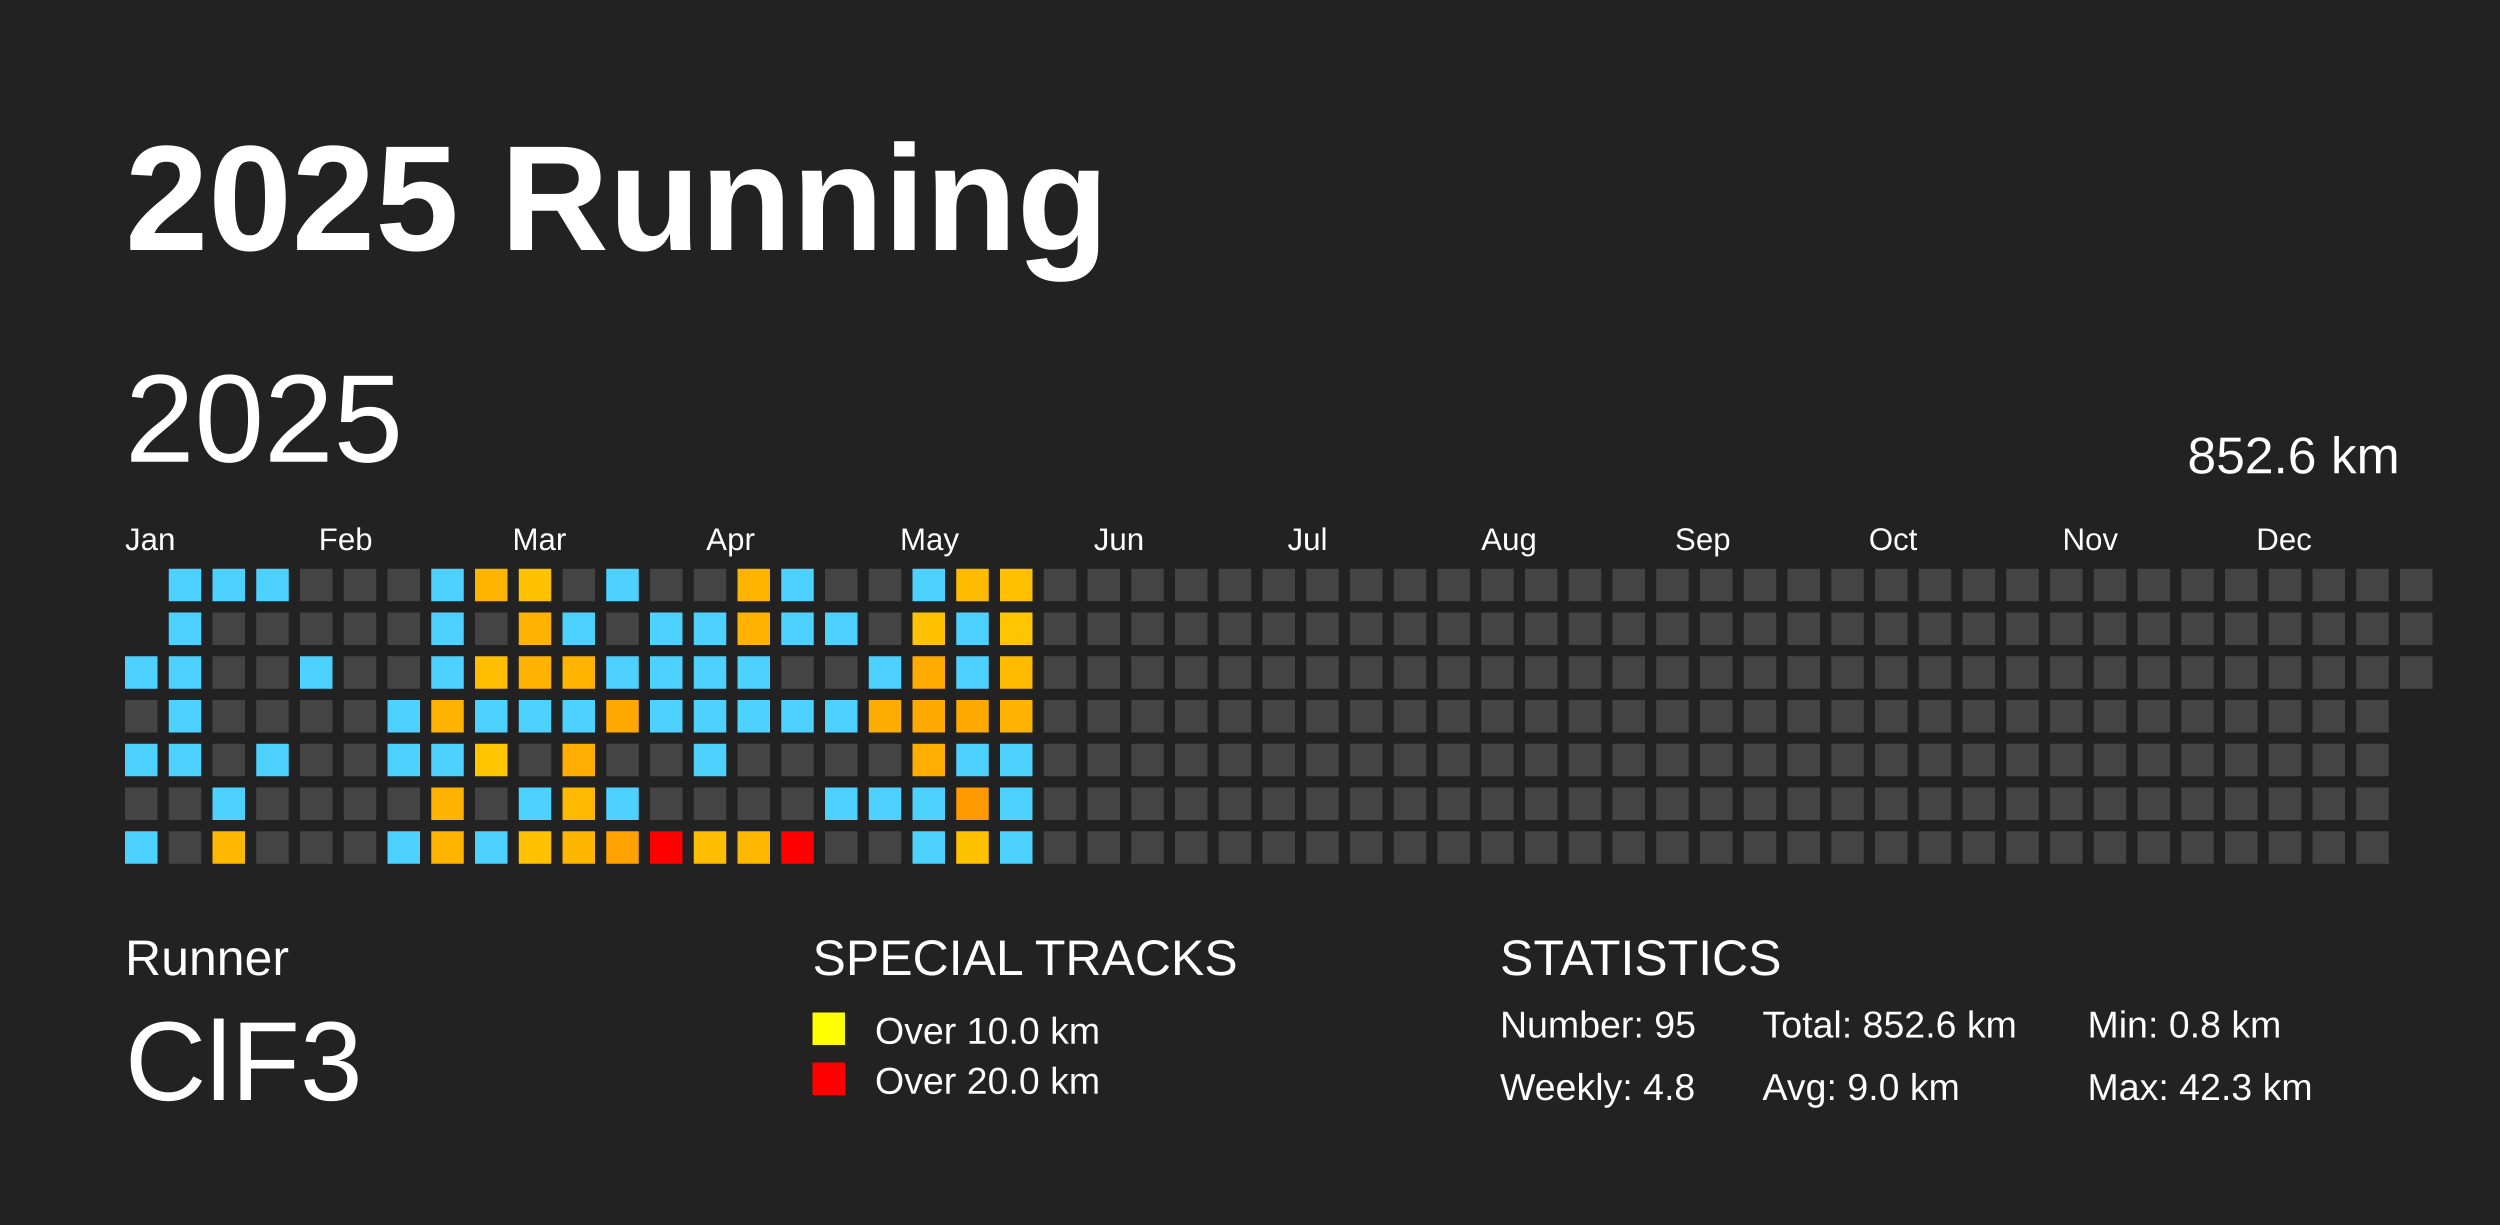
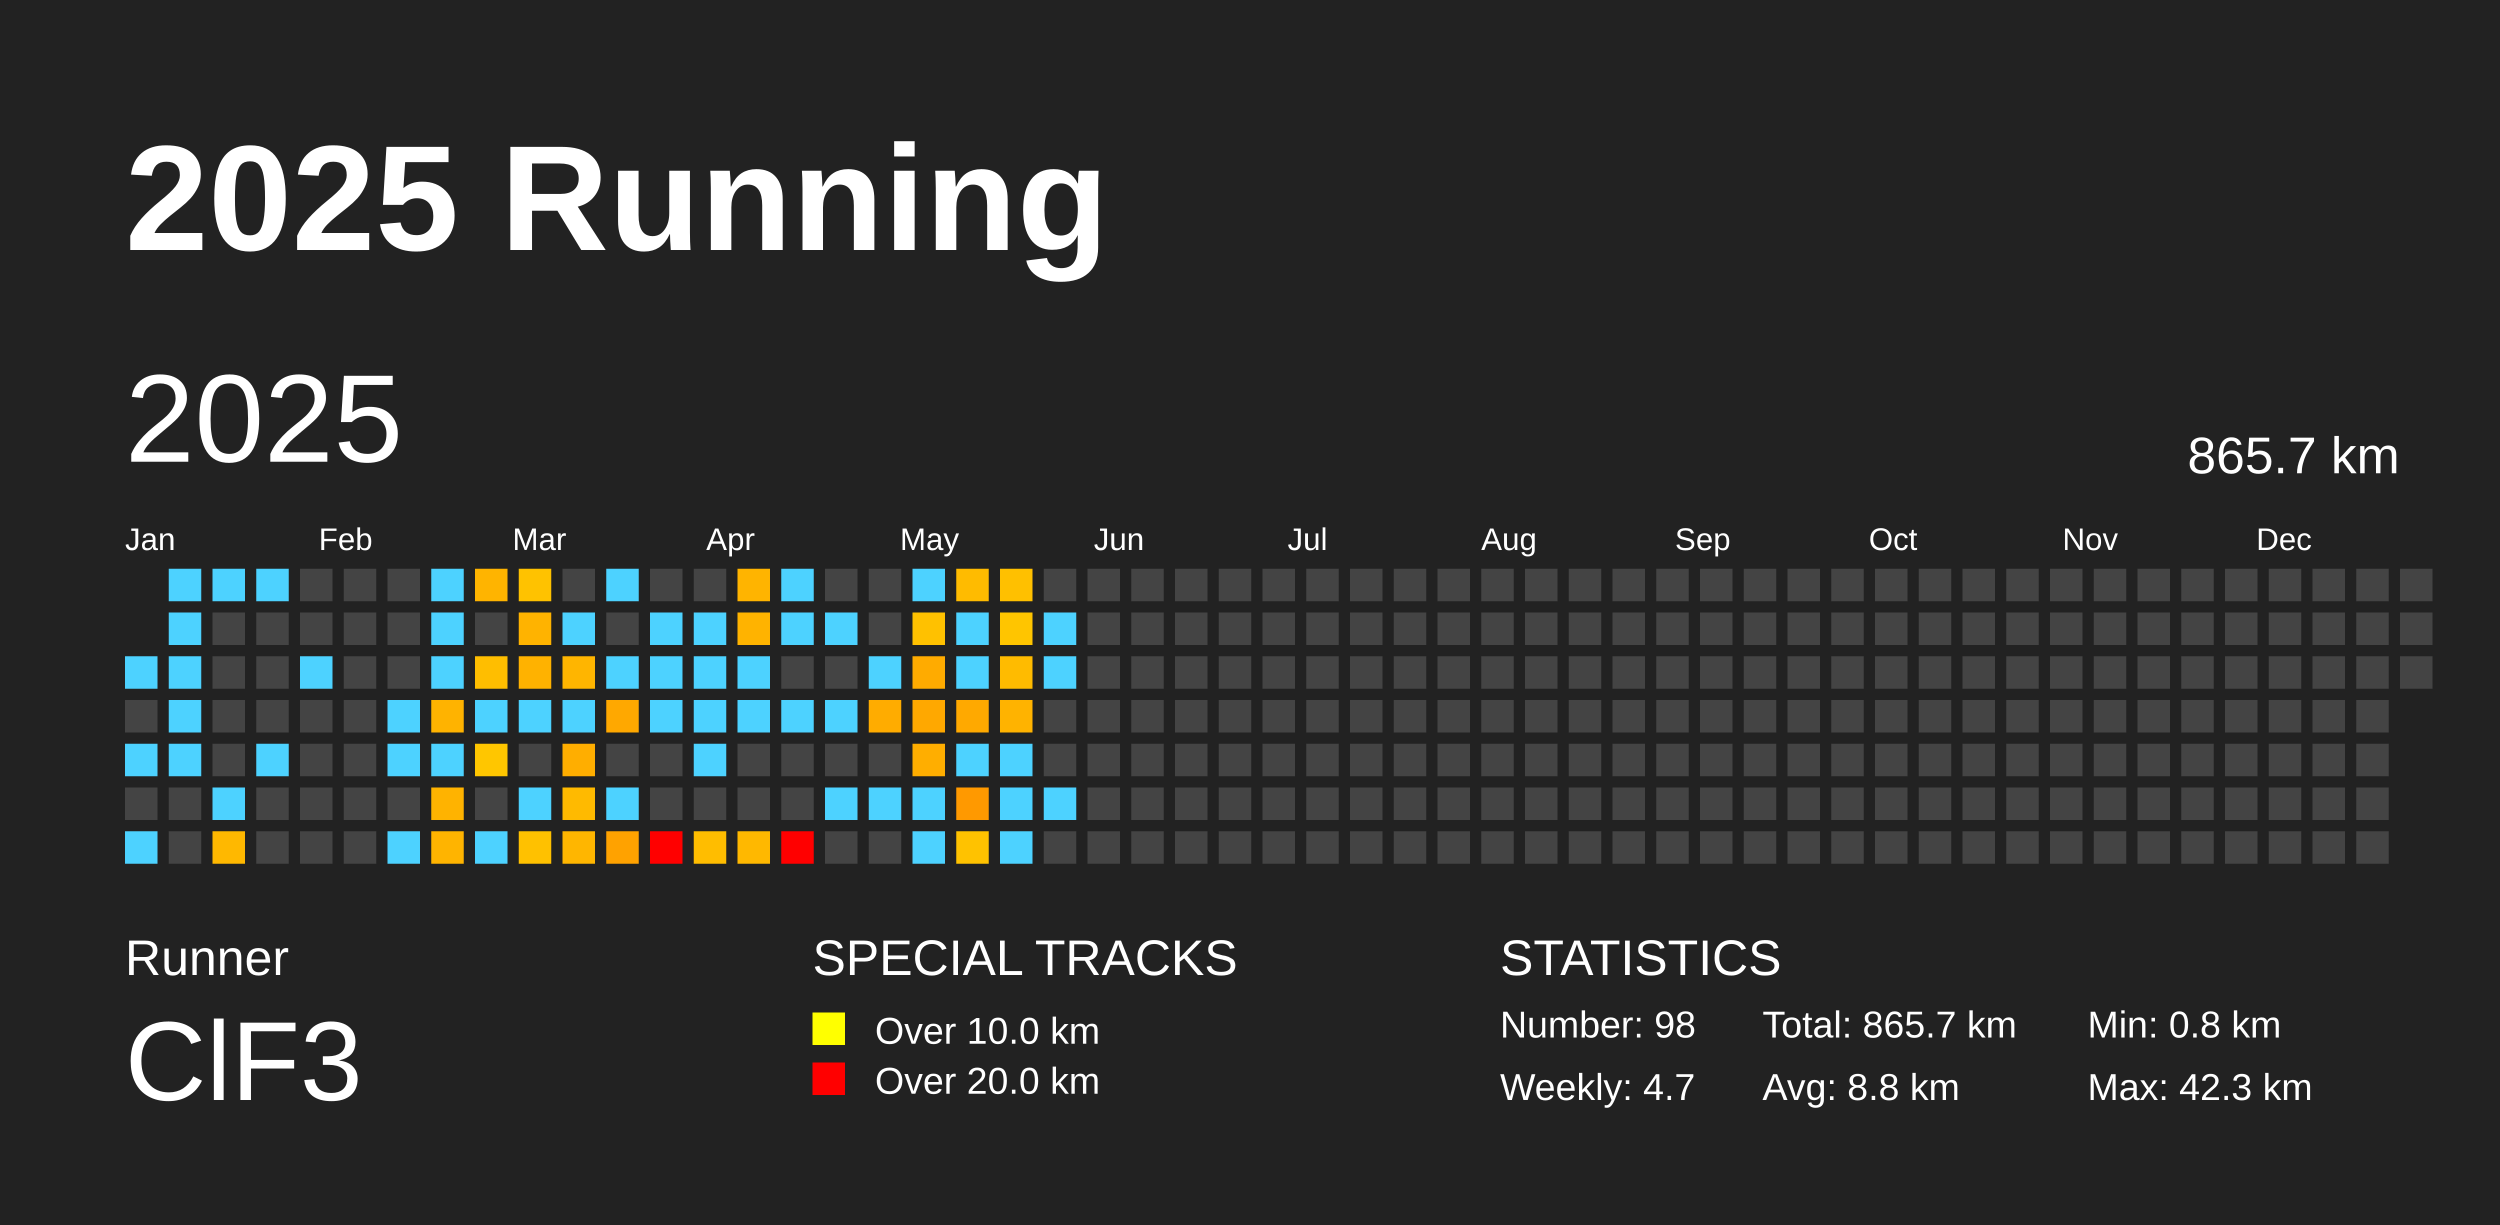
<svg xmlns="http://www.w3.org/2000/svg" baseProfile="full" height="98mm" version="1.1" viewBox="0,0,200,98" width="200mm">
  <defs />
  <rect fill="#222222" height="98" width="200" x="0" y="0" />
  <text fill="#FFFFFF" style="font-size:12px; font-family:Arial; font-weight:bold;" x="10" y="20">2025 Running</text>
  <text fill="#FFFFFF" style="font-size:4px; font-family:Arial" x="10" y="78">Runner</text>
  <text fill="#FFFFFF" style="font-size:9px; font-family:Arial" x="10" y="88">ClF3</text>
  <text fill="#FFFFFF" style="font-size:4px; font-family:Arial" x="65" y="78">SPECIAL TRACKS</text>
  <rect fill="yellow" height="2.6" width="2.6" x="65" y="81" />
  <text fill="#FFFFFF" style="font-size:3px; font-family:Arial" x="70" y="83.5">Over 10.0 km</text>
  <rect fill="red" height="2.6" width="2.6" x="65" y="85" />
  <text fill="#FFFFFF" style="font-size:3px; font-family:Arial" x="70" y="87.5">Over 20.0 km</text>
  <text fill="#FFFFFF" style="font-size:4px; font-family:Arial" x="120" y="78">STATISTICS</text>
-   <text fill="#FFFFFF" style="font-size:3px; font-family:Arial" x="120" y="83">Number: 95</text>
-   <text fill="#FFFFFF" style="font-size:3px; font-family:Arial" x="120" y="88">Weekly: 4.8</text>
-   <text fill="#FFFFFF" style="font-size:3px; font-family:Arial" x="141" y="83">Total: 852.6 km</text>
-   <text fill="#FFFFFF" style="font-size:3px; font-family:Arial" x="141" y="88">Avg: 9.0 km</text>
+   <text fill="#FFFFFF" style="font-size:3px; font-family:Arial" x="120" y="83">Number: 98</text>
+   <text fill="#FFFFFF" style="font-size:3px; font-family:Arial" x="120" y="88">Weekly: 4.7</text>
+   <text fill="#FFFFFF" style="font-size:3px; font-family:Arial" x="141" y="83">Total: 865.7 km</text>
+   <text fill="#FFFFFF" style="font-size:3px; font-family:Arial" x="141" y="88">Avg: 8.8 km</text>
  <text fill="#FFFFFF" style="font-size:3px; font-family:Arial" x="167" y="83">Min: 0.8 km</text>
  <text fill="#FFFFFF" style="font-size:3px; font-family:Arial" x="167" y="88">Max: 42.3 km</text>
  <text dominant-baseline="hanging" fill="#FFFFFF" style="font-size:10.0px; font-family:Arial;" x="10" y="30">2025</text>
-   <text dominant-baseline="hanging" fill="#FFFFFF" style="font-size:4.125px; font-family:Arial;" x="175" y="35">852.6 km</text>
+   <text dominant-baseline="hanging" fill="#FFFFFF" style="font-size:4.125px; font-family:Arial;" x="175" y="35">865.7 km</text>
  <text fill="#FFFFFF" style="font-size:2.5px; font-family:Arial" x="10.0" y="44">Jan</text>
  <text fill="#FFFFFF" style="font-size:2.5px; font-family:Arial" x="25.5" y="44">Feb</text>
  <text fill="#FFFFFF" style="font-size:2.5px; font-family:Arial" x="41.0" y="44">Mar</text>
  <text fill="#FFFFFF" style="font-size:2.5px; font-family:Arial" x="56.5" y="44">Apr</text>
  <text fill="#FFFFFF" style="font-size:2.5px; font-family:Arial" x="72.0" y="44">May</text>
  <text fill="#FFFFFF" style="font-size:2.5px; font-family:Arial" x="87.5" y="44">Jun</text>
  <text fill="#FFFFFF" style="font-size:2.5px; font-family:Arial" x="103.0" y="44">Jul</text>
  <text fill="#FFFFFF" style="font-size:2.5px; font-family:Arial" x="118.5" y="44">Aug</text>
  <text fill="#FFFFFF" style="font-size:2.5px; font-family:Arial" x="134.0" y="44">Sep</text>
  <text fill="#FFFFFF" style="font-size:2.5px; font-family:Arial" x="149.5" y="44">Oct</text>
  <text fill="#FFFFFF" style="font-size:2.5px; font-family:Arial" x="165.0" y="44">Nov</text>
  <text fill="#FFFFFF" style="font-size:2.5px; font-family:Arial" x="180.5" y="44">Dec</text>
  <rect fill="#4dd2ff" height="2.6" width="2.6" x="10.0" y="52.5" />
  <rect fill="#444444" height="2.6" width="2.6" x="10.0" y="56.0" />
  <rect fill="#4dd2ff" height="2.6" width="2.6" x="10.0" y="59.5" />
  <rect fill="#444444" height="2.6" width="2.6" x="10.0" y="63.0" />
  <rect fill="#4dd2ff" height="2.6" width="2.6" x="10.0" y="66.5" />
  <rect fill="#4dd2ff" height="2.6" width="2.6" x="13.5" y="45.5" />
  <rect fill="#4dd2ff" height="2.6" width="2.6" x="13.5" y="49.0" />
  <rect fill="#4dd2ff" height="2.6" width="2.6" x="13.5" y="52.5" />
  <rect fill="#4dd2ff" height="2.6" width="2.6" x="13.5" y="56.0" />
  <rect fill="#4dd2ff" height="2.6" width="2.6" x="13.5" y="59.5" />
  <rect fill="#444444" height="2.6" width="2.6" x="13.5" y="63.0" />
  <rect fill="#444444" height="2.6" width="2.6" x="13.5" y="66.5" />
  <rect fill="#4dd2ff" height="2.6" width="2.6" x="17.0" y="45.5" />
  <rect fill="#444444" height="2.6" width="2.6" x="17.0" y="49.0" />
  <rect fill="#444444" height="2.6" width="2.6" x="17.0" y="52.5" />
  <rect fill="#444444" height="2.6" width="2.6" x="17.0" y="56.0" />
  <rect fill="#444444" height="2.6" width="2.6" x="17.0" y="59.5" />
  <rect fill="#4dd2ff" height="2.6" width="2.6" x="17.0" y="63.0" />
  <rect fill="#ffb800" height="2.6" width="2.6" x="17.0" y="66.5" />
  <rect fill="#4dd2ff" height="2.6" width="2.6" x="20.5" y="45.5" />
  <rect fill="#444444" height="2.6" width="2.6" x="20.5" y="49.0" />
  <rect fill="#444444" height="2.6" width="2.6" x="20.5" y="52.5" />
  <rect fill="#444444" height="2.6" width="2.6" x="20.5" y="56.0" />
  <rect fill="#4dd2ff" height="2.6" width="2.6" x="20.5" y="59.5" />
  <rect fill="#444444" height="2.6" width="2.6" x="20.5" y="63.0" />
  <rect fill="#444444" height="2.6" width="2.6" x="20.5" y="66.5" />
  <rect fill="#444444" height="2.6" width="2.6" x="24.0" y="45.5" />
  <rect fill="#444444" height="2.6" width="2.6" x="24.0" y="49.0" />
  <rect fill="#4dd2ff" height="2.6" width="2.6" x="24.0" y="52.5" />
  <rect fill="#444444" height="2.6" width="2.6" x="24.0" y="56.0" />
  <rect fill="#444444" height="2.6" width="2.6" x="24.0" y="59.5" />
  <rect fill="#444444" height="2.6" width="2.6" x="24.0" y="63.0" />
  <rect fill="#444444" height="2.6" width="2.6" x="24.0" y="66.5" />
  <rect fill="#444444" height="2.6" width="2.6" x="27.5" y="45.5" />
  <rect fill="#444444" height="2.6" width="2.6" x="27.5" y="49.0" />
  <rect fill="#444444" height="2.6" width="2.6" x="27.5" y="52.5" />
  <rect fill="#444444" height="2.6" width="2.6" x="27.5" y="56.0" />
  <rect fill="#444444" height="2.6" width="2.6" x="27.5" y="59.5" />
  <rect fill="#444444" height="2.6" width="2.6" x="27.5" y="63.0" />
  <rect fill="#444444" height="2.6" width="2.6" x="27.5" y="66.5" />
  <rect fill="#444444" height="2.6" width="2.6" x="31.0" y="45.5" />
  <rect fill="#444444" height="2.6" width="2.6" x="31.0" y="49.0" />
  <rect fill="#444444" height="2.6" width="2.6" x="31.0" y="52.5" />
  <rect fill="#4dd2ff" height="2.6" width="2.6" x="31.0" y="56.0" />
  <rect fill="#4dd2ff" height="2.6" width="2.6" x="31.0" y="59.5" />
  <rect fill="#444444" height="2.6" width="2.6" x="31.0" y="63.0" />
  <rect fill="#4dd2ff" height="2.6" width="2.6" x="31.0" y="66.5" />
  <rect fill="#4dd2ff" height="2.6" width="2.6" x="34.5" y="45.5" />
  <rect fill="#4dd2ff" height="2.6" width="2.6" x="34.5" y="49.0" />
  <rect fill="#4dd2ff" height="2.6" width="2.6" x="34.5" y="52.5" />
  <rect fill="#ffb300" height="2.6" width="2.6" x="34.5" y="56.0" />
  <rect fill="#4dd2ff" height="2.6" width="2.6" x="34.5" y="59.5" />
  <rect fill="#ffb300" height="2.6" width="2.6" x="34.5" y="63.0" />
  <rect fill="#ffb400" height="2.6" width="2.6" x="34.5" y="66.5" />
  <rect fill="#ffb400" height="2.6" width="2.6" x="38.0" y="45.5" />
  <rect fill="#444444" height="2.6" width="2.6" x="38.0" y="49.0" />
  <rect fill="#ffbe00" height="2.6" width="2.6" x="38.0" y="52.5" />
  <rect fill="#4dd2ff" height="2.6" width="2.6" x="38.0" y="56.0" />
  <rect fill="#ffc600" height="2.6" width="2.6" x="38.0" y="59.5" />
  <rect fill="#444444" height="2.6" width="2.6" x="38.0" y="63.0" />
  <rect fill="#4dd2ff" height="2.6" width="2.6" x="38.0" y="66.5" />
  <rect fill="#ffc200" height="2.6" width="2.6" x="41.5" y="45.5" />
  <rect fill="#ffb300" height="2.6" width="2.6" x="41.5" y="49.0" />
  <rect fill="#ffb200" height="2.6" width="2.6" x="41.5" y="52.5" />
  <rect fill="#4dd2ff" height="2.6" width="2.6" x="41.5" y="56.0" />
  <rect fill="#444444" height="2.6" width="2.6" x="41.5" y="59.5" />
  <rect fill="#4dd2ff" height="2.6" width="2.6" x="41.5" y="63.0" />
  <rect fill="#ffc100" height="2.6" width="2.6" x="41.5" y="66.5" />
  <rect fill="#444444" height="2.6" width="2.6" x="45.0" y="45.5" />
  <rect fill="#4dd2ff" height="2.6" width="2.6" x="45.0" y="49.0" />
  <rect fill="#ffb500" height="2.6" width="2.6" x="45.0" y="52.5" />
  <rect fill="#4dd2ff" height="2.6" width="2.6" x="45.0" y="56.0" />
  <rect fill="#ffae00" height="2.6" width="2.6" x="45.0" y="59.5" />
  <rect fill="#ffba00" height="2.6" width="2.6" x="45.0" y="63.0" />
  <rect fill="#ffb600" height="2.6" width="2.6" x="45.0" y="66.5" />
  <rect fill="#4dd2ff" height="2.6" width="2.6" x="48.5" y="45.5" />
  <rect fill="#444444" height="2.6" width="2.6" x="48.5" y="49.0" />
  <rect fill="#4dd2ff" height="2.6" width="2.6" x="48.5" y="52.5" />
  <rect fill="#ffa800" height="2.6" width="2.6" x="48.5" y="56.0" />
  <rect fill="#444444" height="2.6" width="2.6" x="48.5" y="59.5" />
  <rect fill="#4dd2ff" height="2.6" width="2.6" x="48.5" y="63.0" />
  <rect fill="#ffa200" height="2.6" width="2.6" x="48.5" y="66.5" />
  <rect fill="#444444" height="2.6" width="2.6" x="52.0" y="45.5" />
  <rect fill="#4dd2ff" height="2.6" width="2.6" x="52.0" y="49.0" />
  <rect fill="#4dd2ff" height="2.6" width="2.6" x="52.0" y="52.5" />
  <rect fill="#4dd2ff" height="2.6" width="2.6" x="52.0" y="56.0" />
  <rect fill="#444444" height="2.6" width="2.6" x="52.0" y="59.5" />
  <rect fill="#444444" height="2.6" width="2.6" x="52.0" y="63.0" />
  <rect fill="red" height="2.6" width="2.6" x="52.0" y="66.5" />
  <rect fill="#444444" height="2.6" width="2.6" x="55.5" y="45.5" />
  <rect fill="#4dd2ff" height="2.6" width="2.6" x="55.5" y="49.0" />
  <rect fill="#4dd2ff" height="2.6" width="2.6" x="55.5" y="52.5" />
  <rect fill="#4dd2ff" height="2.6" width="2.6" x="55.5" y="56.0" />
  <rect fill="#4dd2ff" height="2.6" width="2.6" x="55.5" y="59.5" />
  <rect fill="#444444" height="2.6" width="2.6" x="55.5" y="63.0" />
  <rect fill="#ffbd00" height="2.6" width="2.6" x="55.5" y="66.5" />
  <rect fill="#ffb400" height="2.6" width="2.6" x="59.0" y="45.5" />
  <rect fill="#ffb300" height="2.6" width="2.6" x="59.0" y="49.0" />
  <rect fill="#4dd2ff" height="2.6" width="2.6" x="59.0" y="52.5" />
  <rect fill="#4dd2ff" height="2.6" width="2.6" x="59.0" y="56.0" />
  <rect fill="#444444" height="2.6" width="2.6" x="59.0" y="59.5" />
  <rect fill="#444444" height="2.6" width="2.6" x="59.0" y="63.0" />
  <rect fill="#ffb800" height="2.6" width="2.6" x="59.0" y="66.5" />
  <rect fill="#4dd2ff" height="2.6" width="2.6" x="62.5" y="45.5" />
  <rect fill="#4dd2ff" height="2.6" width="2.6" x="62.5" y="49.0" />
  <rect fill="#444444" height="2.6" width="2.6" x="62.5" y="52.5" />
  <rect fill="#4dd2ff" height="2.6" width="2.6" x="62.5" y="56.0" />
  <rect fill="#444444" height="2.6" width="2.6" x="62.5" y="59.5" />
  <rect fill="#444444" height="2.6" width="2.6" x="62.5" y="63.0" />
  <rect fill="red" height="2.6" width="2.6" x="62.5" y="66.5" />
  <rect fill="#444444" height="2.6" width="2.6" x="66.0" y="45.5" />
  <rect fill="#4dd2ff" height="2.6" width="2.6" x="66.0" y="49.0" />
  <rect fill="#444444" height="2.6" width="2.6" x="66.0" y="52.5" />
  <rect fill="#4dd2ff" height="2.6" width="2.6" x="66.0" y="56.0" />
  <rect fill="#444444" height="2.6" width="2.6" x="66.0" y="59.5" />
  <rect fill="#4dd2ff" height="2.6" width="2.6" x="66.0" y="63.0" />
  <rect fill="#444444" height="2.6" width="2.6" x="66.0" y="66.5" />
  <rect fill="#444444" height="2.6" width="2.6" x="69.5" y="45.5" />
  <rect fill="#444444" height="2.6" width="2.6" x="69.5" y="49.0" />
  <rect fill="#4dd2ff" height="2.6" width="2.6" x="69.5" y="52.5" />
  <rect fill="#ffac00" height="2.6" width="2.6" x="69.5" y="56.0" />
  <rect fill="#444444" height="2.6" width="2.6" x="69.5" y="59.5" />
  <rect fill="#4dd2ff" height="2.6" width="2.6" x="69.5" y="63.0" />
  <rect fill="#444444" height="2.6" width="2.6" x="69.5" y="66.5" />
  <rect fill="#4dd2ff" height="2.6" width="2.6" x="73.0" y="45.5" />
  <rect fill="#ffc100" height="2.6" width="2.6" x="73.0" y="49.0" />
  <rect fill="#ffab00" height="2.6" width="2.6" x="73.0" y="52.5" />
  <rect fill="#ffa800" height="2.6" width="2.6" x="73.0" y="56.0" />
  <rect fill="#ffae00" height="2.6" width="2.6" x="73.0" y="59.5" />
  <rect fill="#4dd2ff" height="2.6" width="2.6" x="73.0" y="63.0" />
  <rect fill="#4dd2ff" height="2.6" width="2.6" x="73.0" y="66.5" />
  <rect fill="#ffbb00" height="2.6" width="2.6" x="76.5" y="45.5" />
  <rect fill="#4dd2ff" height="2.6" width="2.6" x="76.5" y="49.0" />
  <rect fill="#4dd2ff" height="2.6" width="2.6" x="76.5" y="52.5" />
  <rect fill="#ffa900" height="2.6" width="2.6" x="76.5" y="56.0" />
  <rect fill="#4dd2ff" height="2.6" width="2.6" x="76.5" y="59.5" />
  <rect fill="#ff9900" height="2.6" width="2.6" x="76.5" y="63.0" />
  <rect fill="#ffc200" height="2.6" width="2.6" x="76.5" y="66.5" />
  <rect fill="#ffc000" height="2.6" width="2.6" x="80.0" y="45.5" />
  <rect fill="#ffc500" height="2.6" width="2.6" x="80.0" y="49.0" />
  <rect fill="#ffbb00" height="2.6" width="2.6" x="80.0" y="52.5" />
  <rect fill="#ffb300" height="2.6" width="2.6" x="80.0" y="56.0" />
  <rect fill="#4dd2ff" height="2.6" width="2.6" x="80.0" y="59.5" />
  <rect fill="#4dd2ff" height="2.6" width="2.6" x="80.0" y="63.0" />
  <rect fill="#4dd2ff" height="2.6" width="2.6" x="80.0" y="66.5" />
  <rect fill="#444444" height="2.6" width="2.6" x="83.5" y="45.5" />
-   <rect fill="#444444" height="2.6" width="2.6" x="83.5" y="49.0" />
-   <rect fill="#444444" height="2.6" width="2.6" x="83.5" y="52.5" />
+   <rect fill="#4dd2ff" height="2.6" width="2.6" x="83.5" y="49.0" />
+   <rect fill="#4dd2ff" height="2.6" width="2.6" x="83.5" y="52.5" />
  <rect fill="#444444" height="2.6" width="2.6" x="83.5" y="56.0" />
  <rect fill="#444444" height="2.6" width="2.6" x="83.5" y="59.5" />
-   <rect fill="#444444" height="2.6" width="2.6" x="83.5" y="63.0" />
+   <rect fill="#4dd2ff" height="2.6" width="2.6" x="83.5" y="63.0" />
  <rect fill="#444444" height="2.6" width="2.6" x="83.5" y="66.5" />
  <rect fill="#444444" height="2.6" width="2.6" x="87.0" y="45.5" />
  <rect fill="#444444" height="2.6" width="2.6" x="87.0" y="49.0" />
  <rect fill="#444444" height="2.6" width="2.6" x="87.0" y="52.5" />
  <rect fill="#444444" height="2.6" width="2.6" x="87.0" y="56.0" />
  <rect fill="#444444" height="2.6" width="2.6" x="87.0" y="59.5" />
  <rect fill="#444444" height="2.6" width="2.6" x="87.0" y="63.0" />
  <rect fill="#444444" height="2.6" width="2.6" x="87.0" y="66.5" />
  <rect fill="#444444" height="2.6" width="2.6" x="90.5" y="45.5" />
  <rect fill="#444444" height="2.6" width="2.6" x="90.5" y="49.0" />
  <rect fill="#444444" height="2.6" width="2.6" x="90.5" y="52.5" />
  <rect fill="#444444" height="2.6" width="2.6" x="90.5" y="56.0" />
  <rect fill="#444444" height="2.6" width="2.6" x="90.5" y="59.5" />
  <rect fill="#444444" height="2.6" width="2.6" x="90.5" y="63.0" />
  <rect fill="#444444" height="2.6" width="2.6" x="90.5" y="66.5" />
  <rect fill="#444444" height="2.6" width="2.6" x="94.0" y="45.5" />
  <rect fill="#444444" height="2.6" width="2.6" x="94.0" y="49.0" />
  <rect fill="#444444" height="2.6" width="2.6" x="94.0" y="52.5" />
  <rect fill="#444444" height="2.6" width="2.6" x="94.0" y="56.0" />
  <rect fill="#444444" height="2.6" width="2.6" x="94.0" y="59.5" />
  <rect fill="#444444" height="2.6" width="2.6" x="94.0" y="63.0" />
  <rect fill="#444444" height="2.6" width="2.6" x="94.0" y="66.5" />
  <rect fill="#444444" height="2.6" width="2.6" x="97.5" y="45.5" />
  <rect fill="#444444" height="2.6" width="2.6" x="97.5" y="49.0" />
  <rect fill="#444444" height="2.6" width="2.6" x="97.5" y="52.5" />
  <rect fill="#444444" height="2.6" width="2.6" x="97.5" y="56.0" />
  <rect fill="#444444" height="2.6" width="2.6" x="97.5" y="59.5" />
  <rect fill="#444444" height="2.6" width="2.6" x="97.5" y="63.0" />
  <rect fill="#444444" height="2.6" width="2.6" x="97.5" y="66.5" />
  <rect fill="#444444" height="2.6" width="2.6" x="101.0" y="45.5" />
  <rect fill="#444444" height="2.6" width="2.6" x="101.0" y="49.0" />
  <rect fill="#444444" height="2.6" width="2.6" x="101.0" y="52.5" />
  <rect fill="#444444" height="2.6" width="2.6" x="101.0" y="56.0" />
  <rect fill="#444444" height="2.6" width="2.6" x="101.0" y="59.5" />
  <rect fill="#444444" height="2.6" width="2.6" x="101.0" y="63.0" />
  <rect fill="#444444" height="2.6" width="2.6" x="101.0" y="66.5" />
  <rect fill="#444444" height="2.6" width="2.6" x="104.5" y="45.5" />
  <rect fill="#444444" height="2.6" width="2.6" x="104.5" y="49.0" />
  <rect fill="#444444" height="2.6" width="2.6" x="104.5" y="52.5" />
  <rect fill="#444444" height="2.6" width="2.6" x="104.5" y="56.0" />
  <rect fill="#444444" height="2.6" width="2.6" x="104.5" y="59.5" />
  <rect fill="#444444" height="2.6" width="2.6" x="104.5" y="63.0" />
  <rect fill="#444444" height="2.6" width="2.6" x="104.5" y="66.5" />
  <rect fill="#444444" height="2.6" width="2.6" x="108.0" y="45.5" />
  <rect fill="#444444" height="2.6" width="2.6" x="108.0" y="49.0" />
  <rect fill="#444444" height="2.6" width="2.6" x="108.0" y="52.5" />
  <rect fill="#444444" height="2.6" width="2.6" x="108.0" y="56.0" />
  <rect fill="#444444" height="2.6" width="2.6" x="108.0" y="59.5" />
  <rect fill="#444444" height="2.6" width="2.6" x="108.0" y="63.0" />
  <rect fill="#444444" height="2.6" width="2.6" x="108.0" y="66.5" />
  <rect fill="#444444" height="2.6" width="2.6" x="111.5" y="45.5" />
  <rect fill="#444444" height="2.6" width="2.6" x="111.5" y="49.0" />
  <rect fill="#444444" height="2.6" width="2.6" x="111.5" y="52.5" />
  <rect fill="#444444" height="2.6" width="2.6" x="111.5" y="56.0" />
  <rect fill="#444444" height="2.6" width="2.6" x="111.5" y="59.5" />
  <rect fill="#444444" height="2.6" width="2.6" x="111.5" y="63.0" />
  <rect fill="#444444" height="2.6" width="2.6" x="111.5" y="66.5" />
  <rect fill="#444444" height="2.6" width="2.6" x="115.0" y="45.5" />
  <rect fill="#444444" height="2.6" width="2.6" x="115.0" y="49.0" />
  <rect fill="#444444" height="2.6" width="2.6" x="115.0" y="52.5" />
  <rect fill="#444444" height="2.6" width="2.6" x="115.0" y="56.0" />
  <rect fill="#444444" height="2.6" width="2.6" x="115.0" y="59.5" />
  <rect fill="#444444" height="2.6" width="2.6" x="115.0" y="63.0" />
  <rect fill="#444444" height="2.6" width="2.6" x="115.0" y="66.5" />
  <rect fill="#444444" height="2.6" width="2.6" x="118.5" y="45.5" />
  <rect fill="#444444" height="2.6" width="2.6" x="118.5" y="49.0" />
  <rect fill="#444444" height="2.6" width="2.6" x="118.5" y="52.5" />
  <rect fill="#444444" height="2.6" width="2.6" x="118.5" y="56.0" />
  <rect fill="#444444" height="2.6" width="2.6" x="118.5" y="59.5" />
  <rect fill="#444444" height="2.6" width="2.6" x="118.5" y="63.0" />
  <rect fill="#444444" height="2.6" width="2.6" x="118.5" y="66.5" />
  <rect fill="#444444" height="2.6" width="2.6" x="122.0" y="45.5" />
  <rect fill="#444444" height="2.6" width="2.6" x="122.0" y="49.0" />
  <rect fill="#444444" height="2.6" width="2.6" x="122.0" y="52.5" />
  <rect fill="#444444" height="2.6" width="2.6" x="122.0" y="56.0" />
  <rect fill="#444444" height="2.6" width="2.6" x="122.0" y="59.5" />
  <rect fill="#444444" height="2.6" width="2.6" x="122.0" y="63.0" />
  <rect fill="#444444" height="2.6" width="2.6" x="122.0" y="66.5" />
  <rect fill="#444444" height="2.6" width="2.6" x="125.5" y="45.5" />
  <rect fill="#444444" height="2.6" width="2.6" x="125.5" y="49.0" />
  <rect fill="#444444" height="2.6" width="2.6" x="125.5" y="52.5" />
  <rect fill="#444444" height="2.6" width="2.6" x="125.5" y="56.0" />
  <rect fill="#444444" height="2.6" width="2.6" x="125.5" y="59.5" />
  <rect fill="#444444" height="2.6" width="2.6" x="125.5" y="63.0" />
  <rect fill="#444444" height="2.6" width="2.6" x="125.5" y="66.5" />
  <rect fill="#444444" height="2.6" width="2.6" x="129.0" y="45.5" />
  <rect fill="#444444" height="2.6" width="2.6" x="129.0" y="49.0" />
  <rect fill="#444444" height="2.6" width="2.6" x="129.0" y="52.5" />
  <rect fill="#444444" height="2.6" width="2.6" x="129.0" y="56.0" />
  <rect fill="#444444" height="2.6" width="2.6" x="129.0" y="59.5" />
  <rect fill="#444444" height="2.6" width="2.6" x="129.0" y="63.0" />
  <rect fill="#444444" height="2.6" width="2.6" x="129.0" y="66.5" />
  <rect fill="#444444" height="2.6" width="2.6" x="132.5" y="45.5" />
  <rect fill="#444444" height="2.6" width="2.6" x="132.5" y="49.0" />
  <rect fill="#444444" height="2.6" width="2.6" x="132.5" y="52.5" />
  <rect fill="#444444" height="2.6" width="2.6" x="132.5" y="56.0" />
  <rect fill="#444444" height="2.6" width="2.6" x="132.5" y="59.5" />
  <rect fill="#444444" height="2.6" width="2.6" x="132.5" y="63.0" />
  <rect fill="#444444" height="2.6" width="2.6" x="132.5" y="66.5" />
  <rect fill="#444444" height="2.6" width="2.6" x="136.0" y="45.5" />
  <rect fill="#444444" height="2.6" width="2.6" x="136.0" y="49.0" />
  <rect fill="#444444" height="2.6" width="2.6" x="136.0" y="52.5" />
  <rect fill="#444444" height="2.6" width="2.6" x="136.0" y="56.0" />
  <rect fill="#444444" height="2.6" width="2.6" x="136.0" y="59.5" />
  <rect fill="#444444" height="2.6" width="2.6" x="136.0" y="63.0" />
  <rect fill="#444444" height="2.6" width="2.6" x="136.0" y="66.5" />
  <rect fill="#444444" height="2.6" width="2.6" x="139.5" y="45.5" />
  <rect fill="#444444" height="2.6" width="2.6" x="139.5" y="49.0" />
  <rect fill="#444444" height="2.6" width="2.6" x="139.5" y="52.5" />
  <rect fill="#444444" height="2.6" width="2.6" x="139.5" y="56.0" />
  <rect fill="#444444" height="2.6" width="2.6" x="139.5" y="59.5" />
  <rect fill="#444444" height="2.6" width="2.6" x="139.5" y="63.0" />
  <rect fill="#444444" height="2.6" width="2.6" x="139.5" y="66.5" />
  <rect fill="#444444" height="2.6" width="2.6" x="143.0" y="45.5" />
  <rect fill="#444444" height="2.6" width="2.6" x="143.0" y="49.0" />
  <rect fill="#444444" height="2.6" width="2.6" x="143.0" y="52.5" />
  <rect fill="#444444" height="2.6" width="2.6" x="143.0" y="56.0" />
  <rect fill="#444444" height="2.6" width="2.6" x="143.0" y="59.5" />
  <rect fill="#444444" height="2.6" width="2.6" x="143.0" y="63.0" />
  <rect fill="#444444" height="2.6" width="2.6" x="143.0" y="66.5" />
  <rect fill="#444444" height="2.6" width="2.6" x="146.5" y="45.5" />
  <rect fill="#444444" height="2.6" width="2.6" x="146.5" y="49.0" />
  <rect fill="#444444" height="2.6" width="2.6" x="146.5" y="52.5" />
  <rect fill="#444444" height="2.6" width="2.6" x="146.5" y="56.0" />
  <rect fill="#444444" height="2.6" width="2.6" x="146.5" y="59.5" />
  <rect fill="#444444" height="2.6" width="2.6" x="146.5" y="63.0" />
  <rect fill="#444444" height="2.6" width="2.6" x="146.5" y="66.5" />
  <rect fill="#444444" height="2.6" width="2.6" x="150.0" y="45.5" />
  <rect fill="#444444" height="2.6" width="2.6" x="150.0" y="49.0" />
  <rect fill="#444444" height="2.6" width="2.6" x="150.0" y="52.5" />
  <rect fill="#444444" height="2.6" width="2.6" x="150.0" y="56.0" />
  <rect fill="#444444" height="2.6" width="2.6" x="150.0" y="59.5" />
  <rect fill="#444444" height="2.6" width="2.6" x="150.0" y="63.0" />
  <rect fill="#444444" height="2.6" width="2.6" x="150.0" y="66.5" />
  <rect fill="#444444" height="2.6" width="2.6" x="153.5" y="45.5" />
  <rect fill="#444444" height="2.6" width="2.6" x="153.5" y="49.0" />
  <rect fill="#444444" height="2.6" width="2.6" x="153.5" y="52.5" />
  <rect fill="#444444" height="2.6" width="2.6" x="153.5" y="56.0" />
  <rect fill="#444444" height="2.6" width="2.6" x="153.5" y="59.5" />
  <rect fill="#444444" height="2.6" width="2.6" x="153.5" y="63.0" />
  <rect fill="#444444" height="2.6" width="2.6" x="153.5" y="66.5" />
  <rect fill="#444444" height="2.6" width="2.6" x="157.0" y="45.5" />
  <rect fill="#444444" height="2.6" width="2.6" x="157.0" y="49.0" />
  <rect fill="#444444" height="2.6" width="2.6" x="157.0" y="52.5" />
  <rect fill="#444444" height="2.6" width="2.6" x="157.0" y="56.0" />
  <rect fill="#444444" height="2.6" width="2.6" x="157.0" y="59.5" />
  <rect fill="#444444" height="2.6" width="2.6" x="157.0" y="63.0" />
  <rect fill="#444444" height="2.6" width="2.6" x="157.0" y="66.5" />
  <rect fill="#444444" height="2.6" width="2.6" x="160.5" y="45.5" />
  <rect fill="#444444" height="2.6" width="2.6" x="160.5" y="49.0" />
  <rect fill="#444444" height="2.6" width="2.6" x="160.5" y="52.5" />
  <rect fill="#444444" height="2.6" width="2.6" x="160.5" y="56.0" />
  <rect fill="#444444" height="2.6" width="2.6" x="160.5" y="59.5" />
  <rect fill="#444444" height="2.6" width="2.6" x="160.5" y="63.0" />
  <rect fill="#444444" height="2.6" width="2.6" x="160.5" y="66.5" />
  <rect fill="#444444" height="2.6" width="2.6" x="164.0" y="45.5" />
  <rect fill="#444444" height="2.6" width="2.6" x="164.0" y="49.0" />
  <rect fill="#444444" height="2.6" width="2.6" x="164.0" y="52.5" />
  <rect fill="#444444" height="2.6" width="2.6" x="164.0" y="56.0" />
  <rect fill="#444444" height="2.6" width="2.6" x="164.0" y="59.5" />
  <rect fill="#444444" height="2.6" width="2.6" x="164.0" y="63.0" />
  <rect fill="#444444" height="2.6" width="2.6" x="164.0" y="66.5" />
  <rect fill="#444444" height="2.6" width="2.6" x="167.5" y="45.5" />
  <rect fill="#444444" height="2.6" width="2.6" x="167.5" y="49.0" />
  <rect fill="#444444" height="2.6" width="2.6" x="167.5" y="52.5" />
  <rect fill="#444444" height="2.6" width="2.6" x="167.5" y="56.0" />
  <rect fill="#444444" height="2.6" width="2.6" x="167.5" y="59.5" />
  <rect fill="#444444" height="2.6" width="2.6" x="167.5" y="63.0" />
  <rect fill="#444444" height="2.6" width="2.6" x="167.5" y="66.5" />
  <rect fill="#444444" height="2.6" width="2.6" x="171.0" y="45.5" />
  <rect fill="#444444" height="2.6" width="2.6" x="171.0" y="49.0" />
  <rect fill="#444444" height="2.6" width="2.6" x="171.0" y="52.5" />
  <rect fill="#444444" height="2.6" width="2.6" x="171.0" y="56.0" />
  <rect fill="#444444" height="2.6" width="2.6" x="171.0" y="59.5" />
  <rect fill="#444444" height="2.6" width="2.6" x="171.0" y="63.0" />
  <rect fill="#444444" height="2.6" width="2.6" x="171.0" y="66.5" />
  <rect fill="#444444" height="2.6" width="2.6" x="174.5" y="45.5" />
  <rect fill="#444444" height="2.6" width="2.6" x="174.5" y="49.0" />
  <rect fill="#444444" height="2.6" width="2.6" x="174.5" y="52.5" />
  <rect fill="#444444" height="2.6" width="2.6" x="174.5" y="56.0" />
  <rect fill="#444444" height="2.6" width="2.6" x="174.5" y="59.5" />
  <rect fill="#444444" height="2.6" width="2.6" x="174.5" y="63.0" />
  <rect fill="#444444" height="2.6" width="2.6" x="174.5" y="66.5" />
  <rect fill="#444444" height="2.6" width="2.6" x="178.0" y="45.5" />
  <rect fill="#444444" height="2.6" width="2.6" x="178.0" y="49.0" />
  <rect fill="#444444" height="2.6" width="2.6" x="178.0" y="52.5" />
  <rect fill="#444444" height="2.6" width="2.6" x="178.0" y="56.0" />
  <rect fill="#444444" height="2.6" width="2.6" x="178.0" y="59.5" />
  <rect fill="#444444" height="2.6" width="2.6" x="178.0" y="63.0" />
  <rect fill="#444444" height="2.6" width="2.6" x="178.0" y="66.5" />
  <rect fill="#444444" height="2.6" width="2.6" x="181.5" y="45.5" />
  <rect fill="#444444" height="2.6" width="2.6" x="181.5" y="49.0" />
  <rect fill="#444444" height="2.6" width="2.6" x="181.5" y="52.5" />
  <rect fill="#444444" height="2.6" width="2.6" x="181.5" y="56.0" />
  <rect fill="#444444" height="2.6" width="2.6" x="181.5" y="59.5" />
  <rect fill="#444444" height="2.6" width="2.6" x="181.5" y="63.0" />
  <rect fill="#444444" height="2.6" width="2.6" x="181.5" y="66.5" />
  <rect fill="#444444" height="2.6" width="2.6" x="185.0" y="45.5" />
  <rect fill="#444444" height="2.6" width="2.6" x="185.0" y="49.0" />
  <rect fill="#444444" height="2.6" width="2.6" x="185.0" y="52.5" />
  <rect fill="#444444" height="2.6" width="2.6" x="185.0" y="56.0" />
  <rect fill="#444444" height="2.6" width="2.6" x="185.0" y="59.5" />
  <rect fill="#444444" height="2.6" width="2.6" x="185.0" y="63.0" />
  <rect fill="#444444" height="2.6" width="2.6" x="185.0" y="66.5" />
  <rect fill="#444444" height="2.6" width="2.6" x="188.5" y="45.5" />
  <rect fill="#444444" height="2.6" width="2.6" x="188.5" y="49.0" />
  <rect fill="#444444" height="2.6" width="2.6" x="188.5" y="52.5" />
  <rect fill="#444444" height="2.6" width="2.6" x="188.5" y="56.0" />
  <rect fill="#444444" height="2.6" width="2.6" x="188.5" y="59.5" />
  <rect fill="#444444" height="2.6" width="2.6" x="188.5" y="63.0" />
  <rect fill="#444444" height="2.6" width="2.6" x="188.5" y="66.5" />
  <rect fill="#444444" height="2.6" width="2.6" x="192.0" y="45.5" />
  <rect fill="#444444" height="2.6" width="2.6" x="192.0" y="49.0" />
  <rect fill="#444444" height="2.6" width="2.6" x="192.0" y="52.5" />
</svg>
